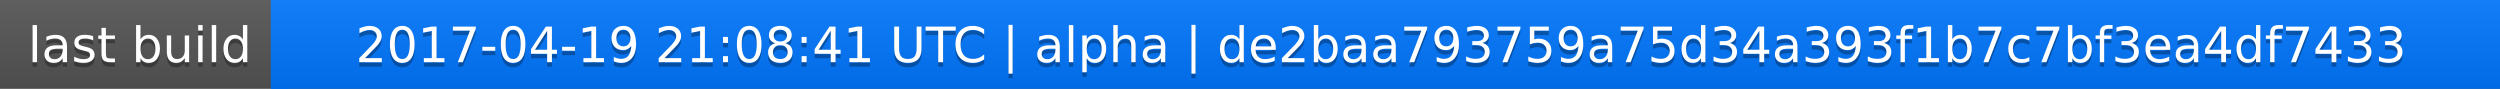
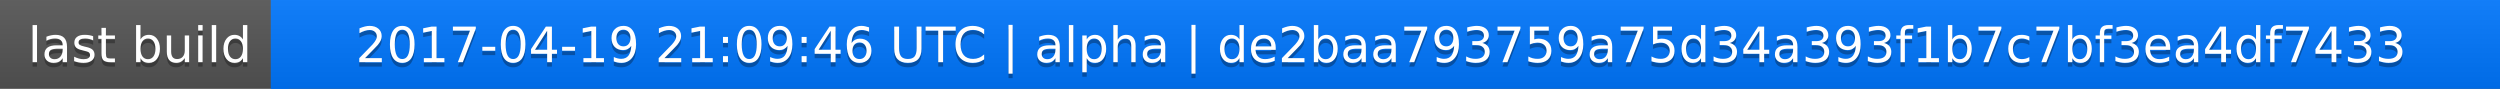
<svg xmlns="http://www.w3.org/2000/svg" width="563" height="20">
  <linearGradient id="a" x2="0" y2="100%">
    <stop offset="0" stop-color="#bbb" stop-opacity=".1" />
    <stop offset="1" stop-opacity=".1" />
  </linearGradient>
  <rect rx="0" width="563" height="20" fill="#555" />
  <rect rx="0" x="61" width="502" height="20" fill="#07f" />
  <path fill="#07f" d="M61 0h4v20h-4z" />
  <rect rx="0" width="563" height="20" fill="url(#a)" />
  <g fill="#fff" text-anchor="middle" font-family="DejaVu Sans,Verdana,Geneva,sans-serif" font-size="11">
    <text x="31.5" y="15" fill="#010101" fill-opacity=".3">last build</text>
    <text x="31.5" y="14">last build</text>
-     <text x="311" y="15" fill="#010101" fill-opacity=".3">2017-04-19 21:08:41 UTC | alpha | de2baa793759a75d34a393f1b7c7bf3ea4df7433</text>
-     <text x="311" y="14">2017-04-19 21:08:41 UTC | alpha | de2baa793759a75d34a393f1b7c7bf3ea4df7433</text>
+     <text x="311" y="15" fill="#010101" fill-opacity=".3">2017-04-19 21:09:46 UTC | alpha | de2baa793759a75d34a393f1b7c7bf3ea4df7433</text>
+     <text x="311" y="14">2017-04-19 21:09:46 UTC | alpha | de2baa793759a75d34a393f1b7c7bf3ea4df7433</text>
  </g>
</svg>
